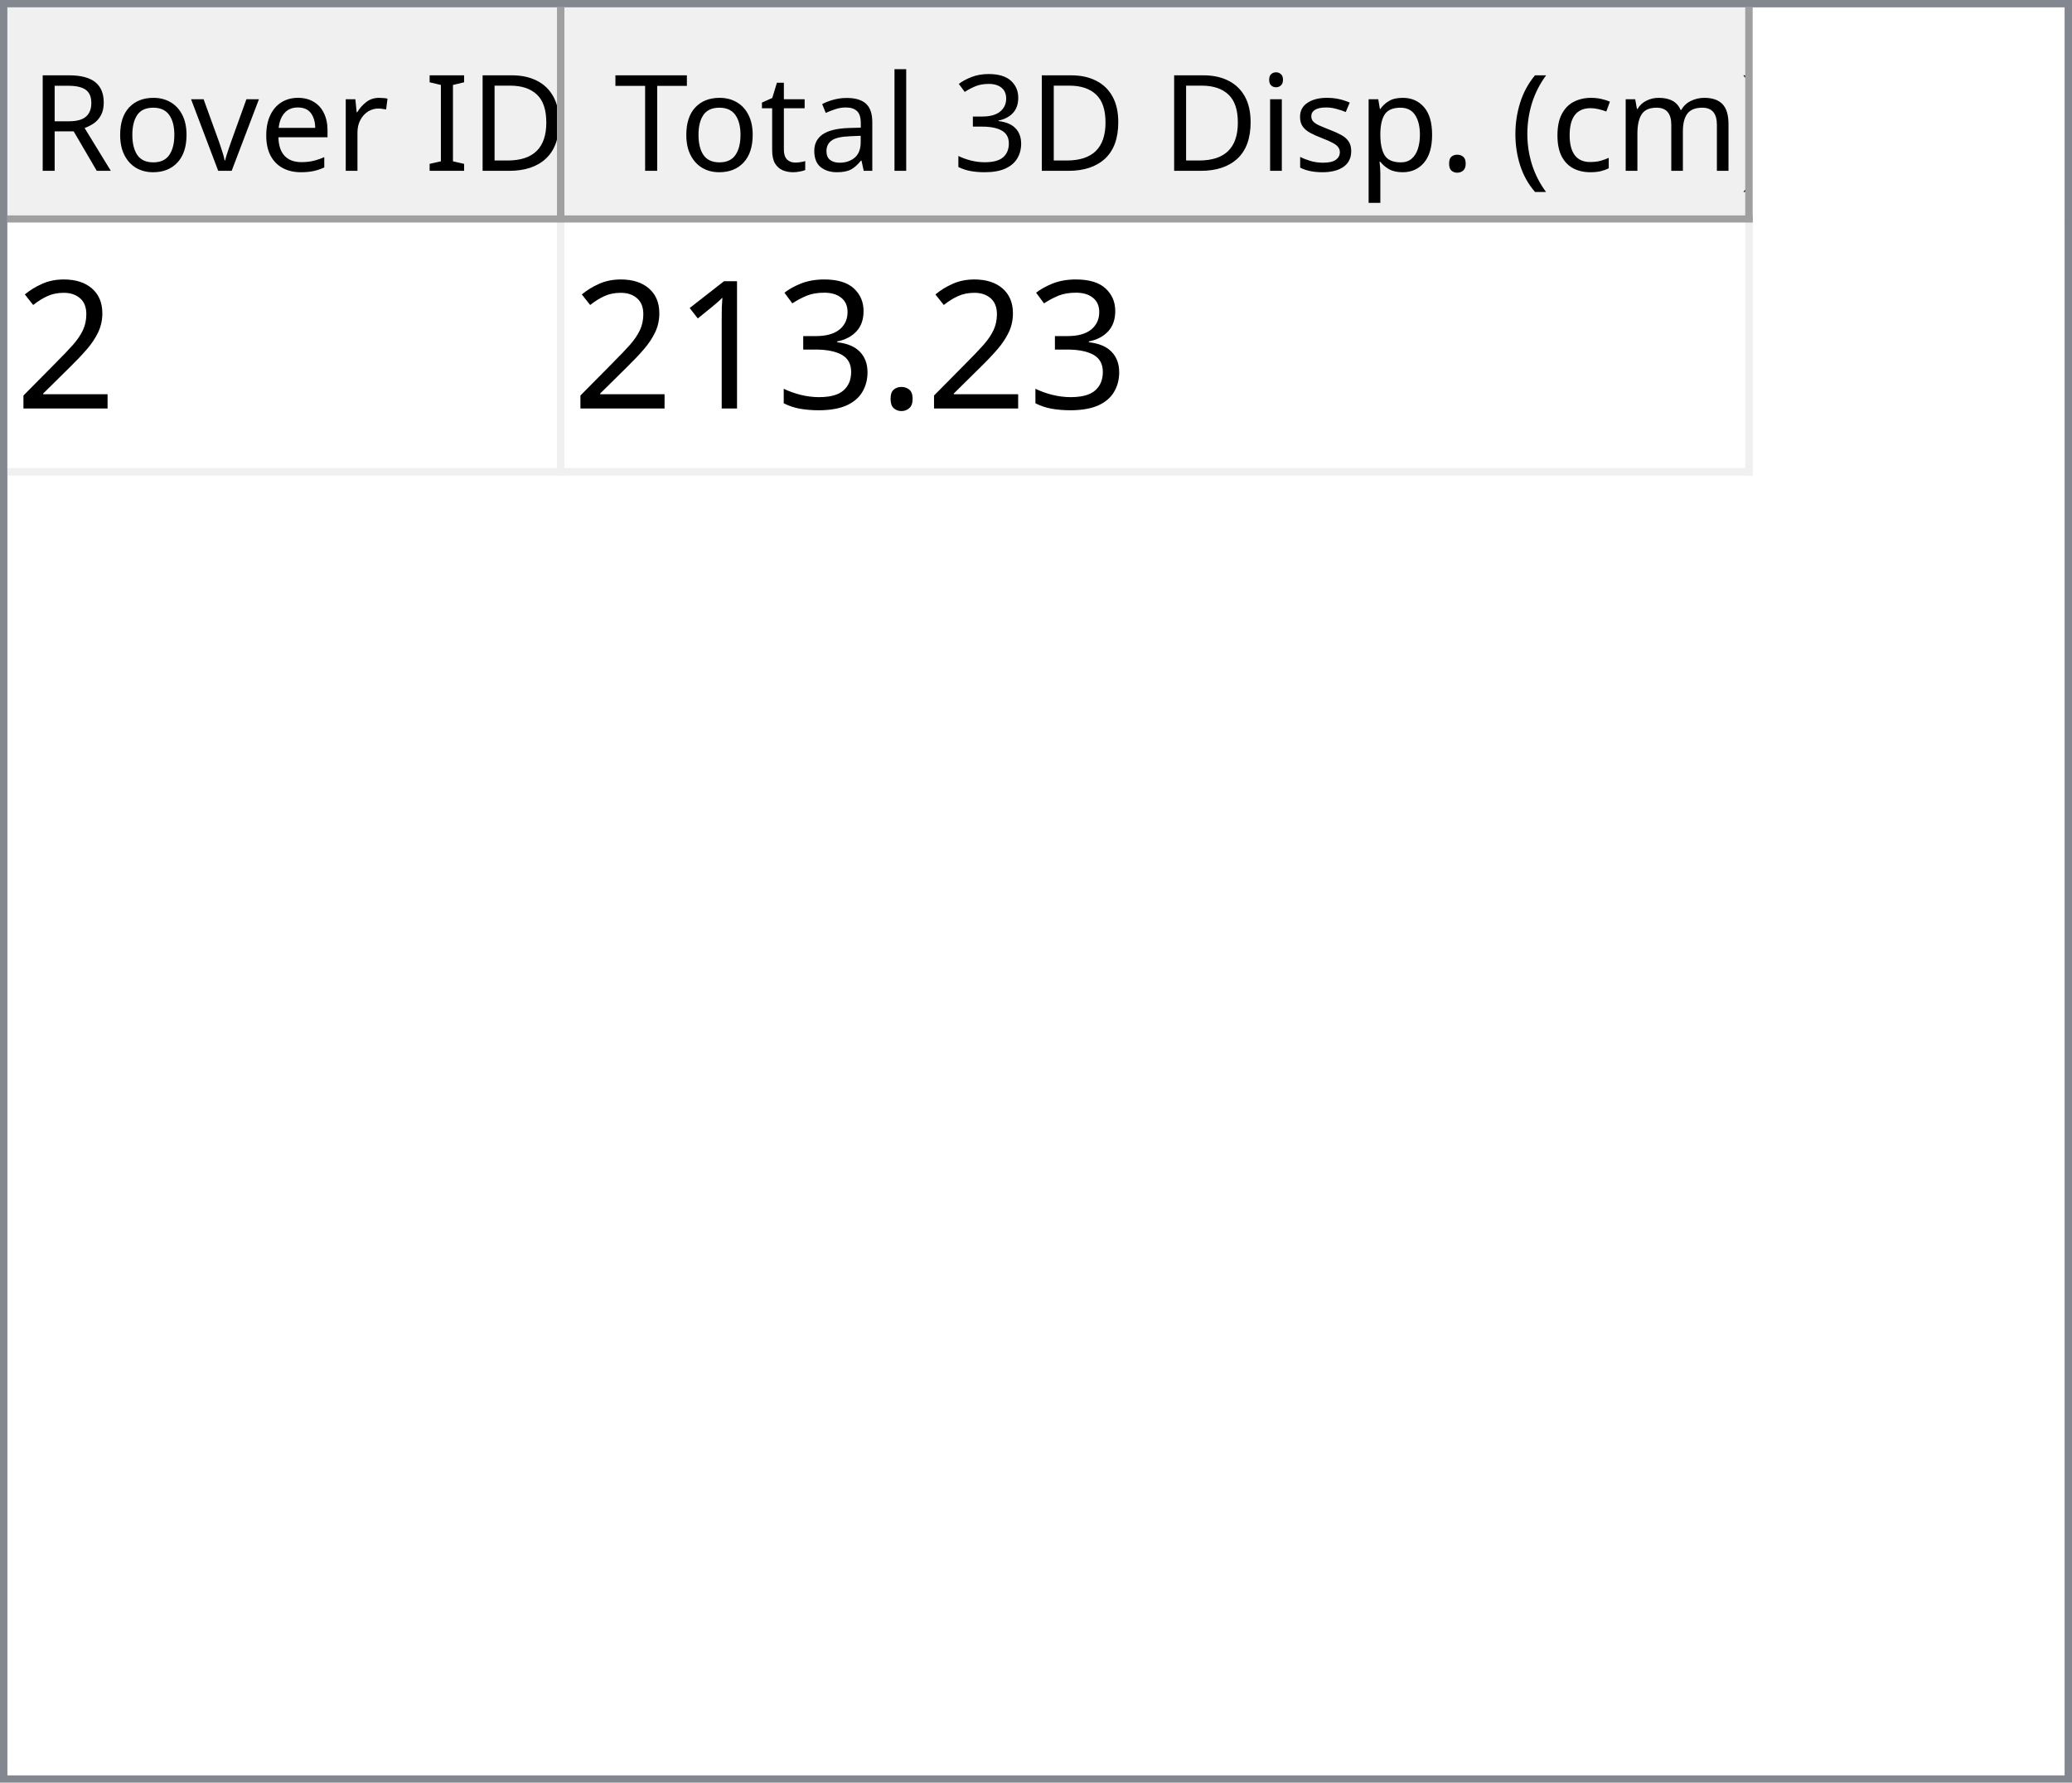
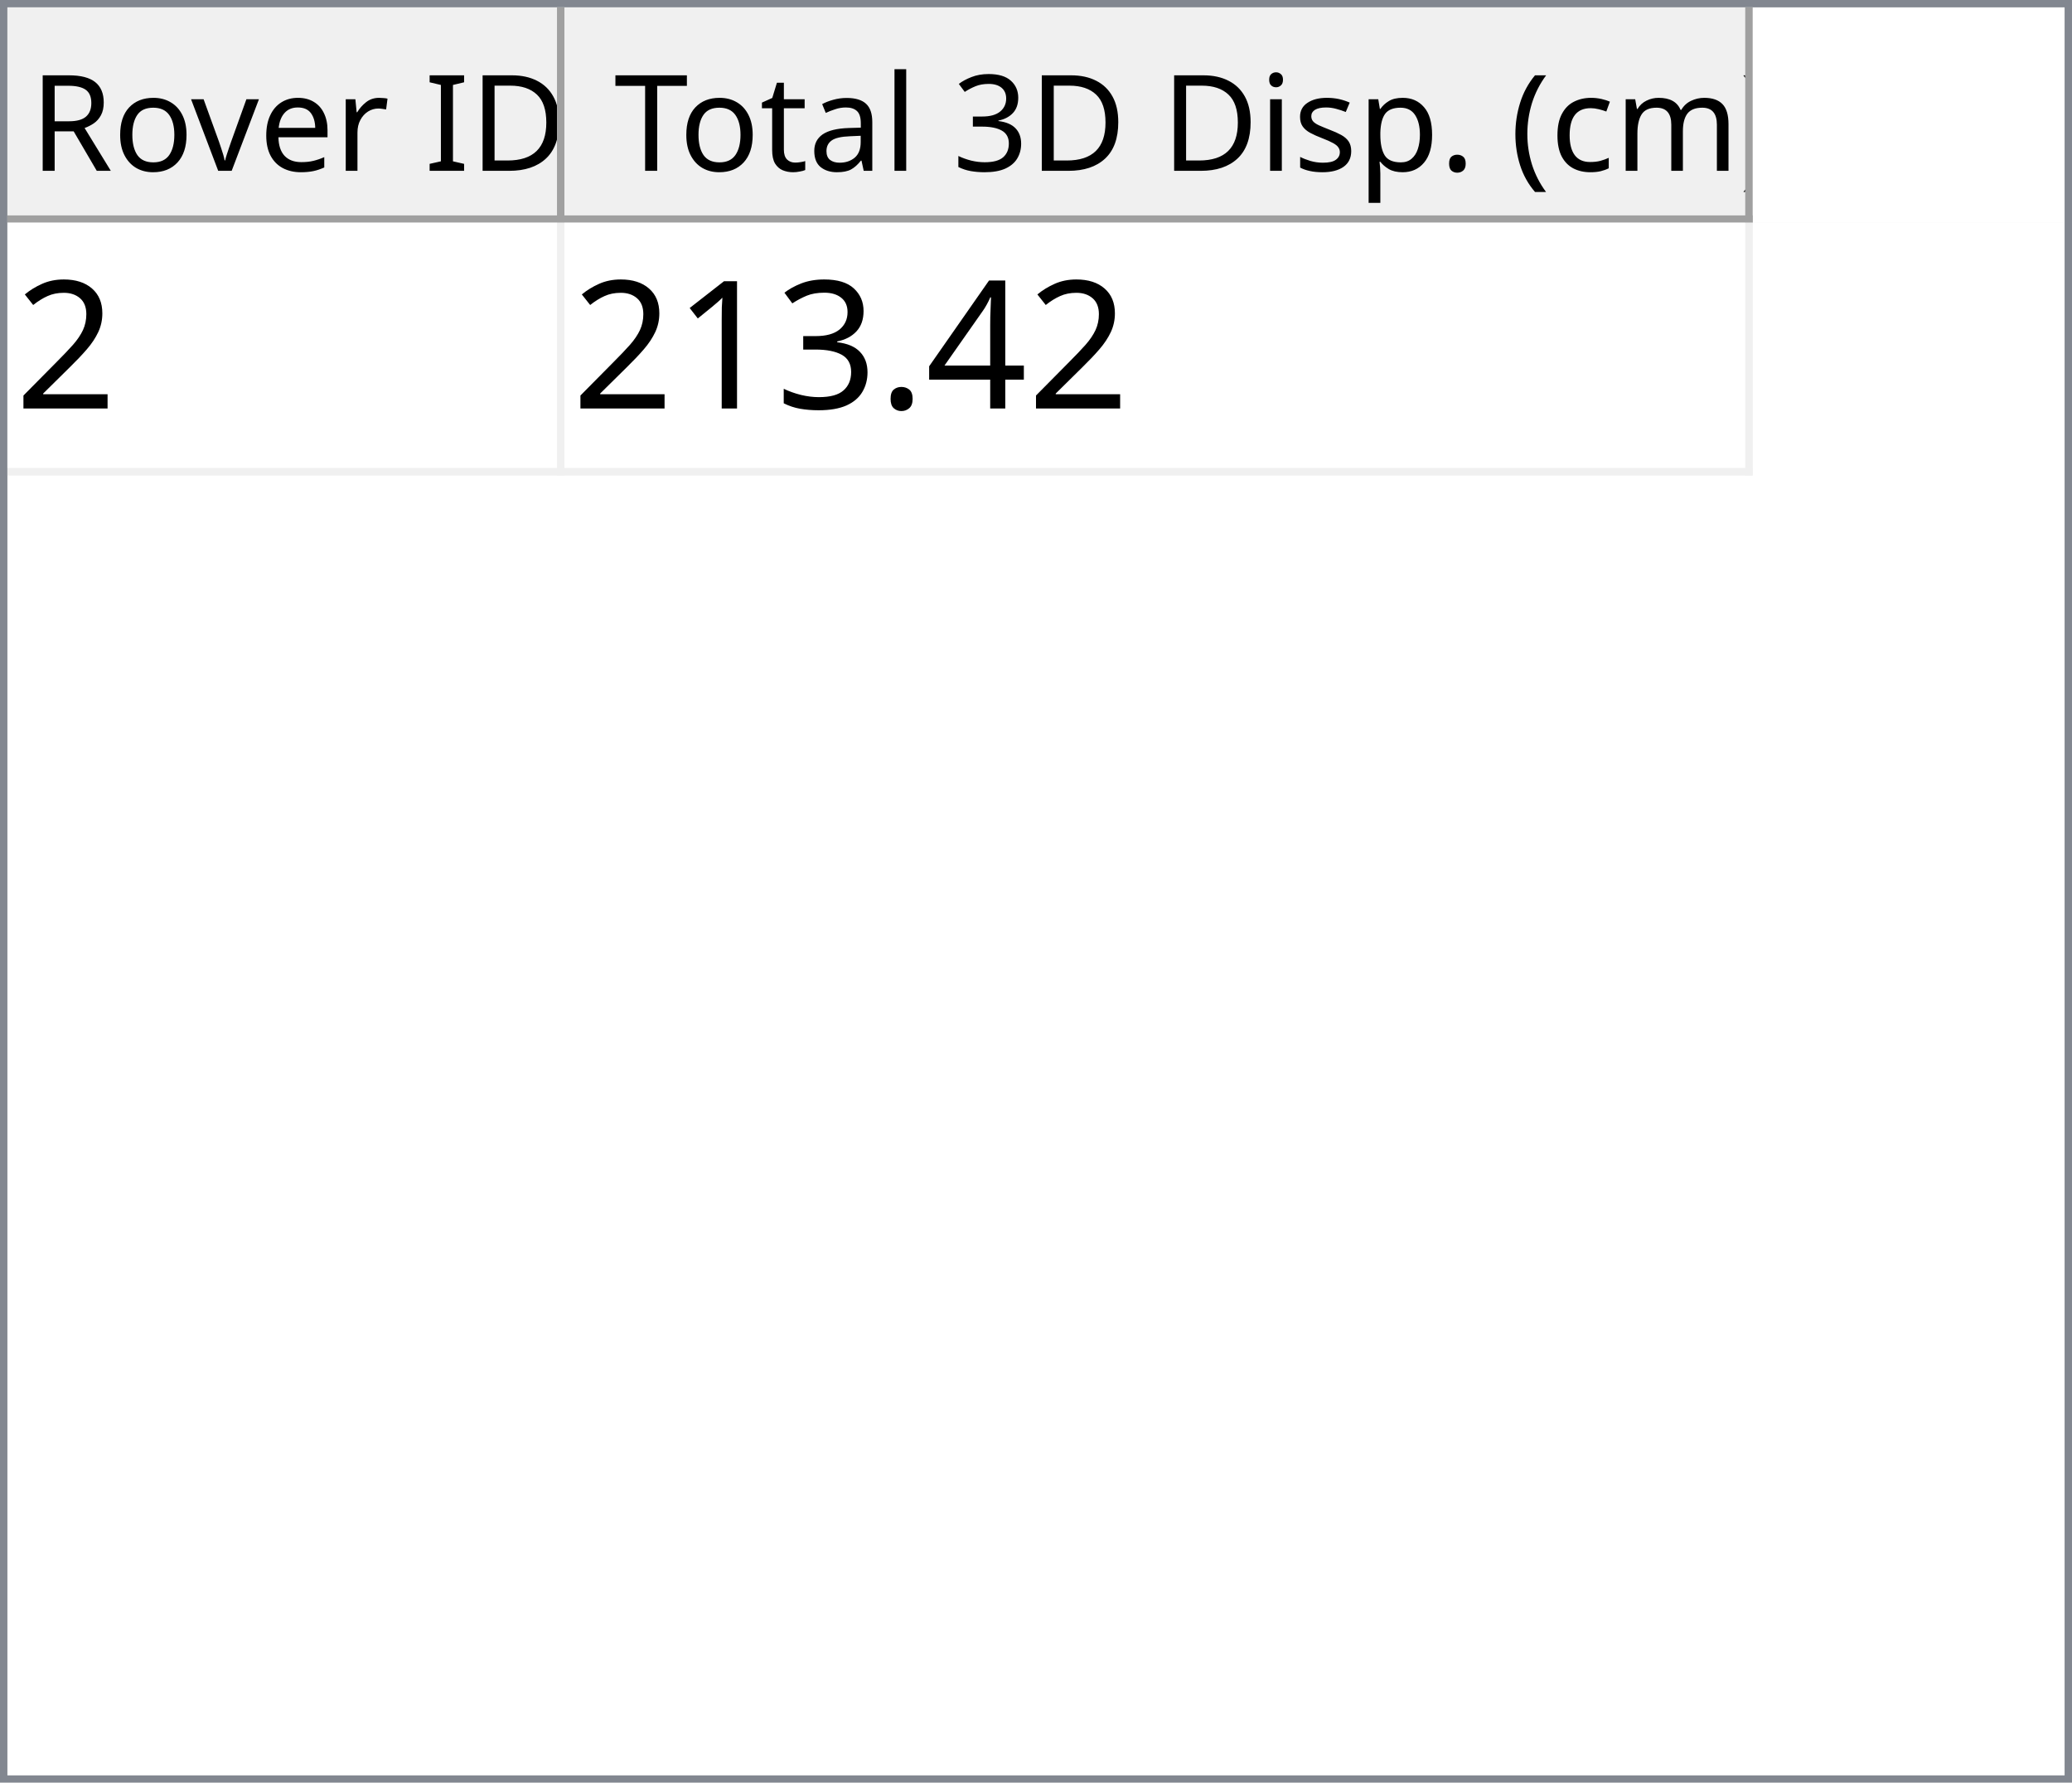
<svg xmlns="http://www.w3.org/2000/svg" style="fill-opacity:1; color-rendering:auto; color-interpolation:auto; text-rendering:auto; stroke:black; stroke-linecap:square; stroke-miterlimit:10; shape-rendering:auto; stroke-opacity:1; fill:black; stroke-dasharray:none; font-weight:normal; stroke-width:1; font-family:'Dialog'; font-style:normal; stroke-linejoin:miter; font-size:12px; stroke-dashoffset:0; image-rendering:auto;" width="279" height="240">
  <defs id="genericDefs" />
  <g>
    <defs id="defs1">
      <clipPath clipPathUnits="userSpaceOnUse" id="clipPath1">
        <path d="M0 0 L279 0 L279 240 L0 240 L0 0 Z" />
      </clipPath>
      <clipPath clipPathUnits="userSpaceOnUse" id="clipPath2">
        <path d="M0 0 L0 240 L279 240 L279 0 Z" />
      </clipPath>
      <clipPath clipPathUnits="userSpaceOnUse" id="clipPath3">
        <path d="M0 0 L0 29 L277 29 L277 0 Z" />
      </clipPath>
      <clipPath clipPathUnits="userSpaceOnUse" id="clipPath4">
        <path d="M0 0 L0 29 L75 29 L75 0 Z" />
      </clipPath>
      <clipPath clipPathUnits="userSpaceOnUse" id="clipPath5">
        <path d="M1 1 L1 28 L74 28 L74 1 Z" />
      </clipPath>
      <clipPath clipPathUnits="userSpaceOnUse" id="clipPath6">
        <path d="M0 0 L0 27 L73 27 L73 0 Z" />
      </clipPath>
      <clipPath clipPathUnits="userSpaceOnUse" id="clipPath7">
        <path d="M-0.5 -0.5 L-0.5 28.5 L74.5 28.5 L74.5 -0.5 Z" />
      </clipPath>
      <clipPath clipPathUnits="userSpaceOnUse" id="clipPath8">
        <path d="M0 0 L0 29 L160 29 L160 0 Z" />
      </clipPath>
      <clipPath clipPathUnits="userSpaceOnUse" id="clipPath9">
        <path d="M1 1 L1 28 L159 28 L159 1 Z" />
      </clipPath>
      <clipPath clipPathUnits="userSpaceOnUse" id="clipPath10">
        <path d="M0 0 L0 27 L158 27 L158 0 Z" />
      </clipPath>
      <clipPath clipPathUnits="userSpaceOnUse" id="clipPath11">
        <path d="M-0.5 -0.5 L-0.5 28.5 L159.5 28.5 L159.5 -0.5 Z" />
      </clipPath>
      <clipPath clipPathUnits="userSpaceOnUse" id="clipPath12">
        <path d="M0 0 L0 209 L277 209 L277 0 Z" />
      </clipPath>
      <clipPath clipPathUnits="userSpaceOnUse" id="clipPath13">
        <path d="M0 0 L0 34 L235 34 L235 0 Z" />
      </clipPath>
      <clipPath clipPathUnits="userSpaceOnUse" id="clipPath14">
        <path d="M-0.5 -0.5 L-0.5 33.5 L234.5 33.5 L234.5 -0.5 Z" />
      </clipPath>
      <clipPath clipPathUnits="userSpaceOnUse" id="clipPath15">
        <path d="M0 0 L0 33 L74 33 L74 0 Z" />
      </clipPath>
      <clipPath clipPathUnits="userSpaceOnUse" id="clipPath16">
        <path d="M0 0 L0 33 L159 33 L159 0 Z" />
      </clipPath>
      <font horiz-adv-x="64.551" id="font1">
        <font-face ascent="107.91" descent="25.098" units-per-em="100" style="font-style:normal; font-family:Segoe UI; font-weight:normal;" />
        <missing-glyph horiz-adv-x="64.551" d="M8.109 0 L8.109 68.266 L56.453 68.266 L56.453 0 L8.109 0 ZM15.328 7.234 L49.219 7.234 L49.219 61.031 L15.328 61.031 L15.328 7.234 Z" />
        <glyph unicode="D" horiz-adv-x="70.117" d="M9.188 0 L9.188 70.016 L28.516 70.016 Q65.531 70.016 65.531 35.891 Q65.531 19.672 55.25 9.836 Q44.969 0 27.734 0 L9.188 0 ZM17.391 62.594 L17.391 7.422 L27.828 7.422 Q41.609 7.422 49.273 14.797 Q56.938 22.172 56.938 35.688 Q56.938 62.594 28.328 62.594 L17.391 62.594 Z" />
        <glyph unicode="I" horiz-adv-x="26.611" d="M17.391 0 L9.188 0 L9.188 70.016 L17.391 70.016 L17.391 0 Z" />
        <glyph unicode=" " horiz-adv-x="27.393" d="" />
        <glyph unicode="r" horiz-adv-x="34.766" d="M34.188 41.891 Q32.078 43.5 28.125 43.5 Q23 43.5 19.555 38.672 Q16.109 33.844 16.109 25.484 L16.109 0 L8.109 0 L8.109 50 L16.109 50 L16.109 39.703 L16.312 39.703 Q18.016 44.969 21.531 47.922 Q25.047 50.875 29.391 50.875 Q32.516 50.875 34.188 50.203 L34.188 41.891 Z" />
        <glyph unicode="e" horiz-adv-x="52.295" d="M48.297 23 L12.984 23 Q13.188 14.656 17.484 10.109 Q21.781 5.562 29.297 5.562 Q37.75 5.562 44.828 11.141 L44.828 3.609 Q38.234 -1.172 27.391 -1.172 Q16.797 -1.172 10.742 5.641 Q4.688 12.453 4.688 24.812 Q4.688 36.469 11.305 43.82 Q17.922 51.172 27.734 51.172 Q37.547 51.172 42.922 44.828 Q48.297 38.484 48.297 27.203 L48.297 23 ZM40.094 29.781 Q40.047 36.719 36.75 40.578 Q33.453 44.438 27.594 44.438 Q21.922 44.438 17.969 40.383 Q14.016 36.328 13.094 29.781 L40.094 29.781 Z" />
        <glyph unicode="v" horiz-adv-x="47.9" d="M47.406 50 L27.484 0 L19.625 0 L0.688 50 L9.469 50 L22.172 13.672 Q23.578 9.672 23.922 6.688 L24.125 6.688 Q24.609 10.453 25.688 13.484 L38.969 50 L47.406 50 Z" />
        <glyph unicode="o" horiz-adv-x="58.594" d="M29 -1.172 Q17.922 -1.172 11.305 5.836 Q4.688 12.844 4.688 24.422 Q4.688 37.016 11.57 44.094 Q18.453 51.172 30.172 51.172 Q41.359 51.172 47.633 44.289 Q53.906 37.406 53.906 25.203 Q53.906 13.234 47.141 6.031 Q40.375 -1.172 29 -1.172 ZM29.594 44.438 Q21.875 44.438 17.383 39.188 Q12.891 33.938 12.891 24.703 Q12.891 15.828 17.43 10.695 Q21.969 5.562 29.594 5.562 Q37.359 5.562 41.531 10.594 Q45.703 15.625 45.703 24.906 Q45.703 34.281 41.531 39.359 Q37.359 44.438 29.594 44.438 Z" />
        <glyph unicode="R" horiz-adv-x="59.814" d="M59.375 0 L49.609 0 L37.891 19.625 Q36.281 22.359 34.766 24.289 Q33.25 26.219 31.664 27.438 Q30.078 28.656 28.25 29.219 Q26.422 29.781 24.125 29.781 L17.391 29.781 L17.391 0 L9.188 0 L9.188 70.016 L30.078 70.016 Q34.672 70.016 38.555 68.867 Q42.438 67.719 45.289 65.375 Q48.141 63.031 49.758 59.547 Q51.375 56.062 51.375 51.375 Q51.375 47.703 50.273 44.656 Q49.172 41.609 47.148 39.211 Q45.125 36.812 42.266 35.133 Q39.406 33.453 35.844 32.516 L35.844 32.328 Q37.594 31.547 38.891 30.547 Q40.188 29.547 41.359 28.18 Q42.531 26.812 43.68 25.078 Q44.828 23.344 46.234 21.047 L59.375 0 ZM17.391 62.594 L17.391 37.203 L28.516 37.203 Q31.594 37.203 34.203 38.133 Q36.812 39.062 38.719 40.797 Q40.625 42.531 41.703 45.047 Q42.781 47.562 42.781 50.688 Q42.781 56.297 39.141 59.445 Q35.5 62.594 28.609 62.594 L17.391 62.594 Z" />
        <glyph unicode=")" horiz-adv-x="30.176" d="M8.297 -15.922 L1.172 -15.922 Q16.406 2.344 16.406 26.812 Q16.406 51.469 1.078 70.016 L8.297 70.016 Q23.531 52.156 23.531 26.703 Q23.531 1.375 8.297 -15.922 Z" />
        <glyph unicode="m" horiz-adv-x="86.133" d="M79.109 0 L71.094 0 L71.094 28.719 Q71.094 37.016 68.531 40.727 Q65.969 44.438 59.906 44.438 Q54.781 44.438 51.195 39.75 Q47.609 35.062 47.609 28.516 L47.609 0 L39.594 0 L39.594 29.688 Q39.594 44.438 28.219 44.438 Q22.953 44.438 19.531 40.016 Q16.109 35.594 16.109 28.516 L16.109 0 L8.109 0 L8.109 50 L16.109 50 L16.109 42.094 L16.312 42.094 Q21.625 51.172 31.844 51.172 Q36.969 51.172 40.773 48.312 Q44.578 45.453 46 40.828 Q51.562 51.172 62.594 51.172 Q79.109 51.172 79.109 30.812 L79.109 0 Z" />
        <glyph unicode="c" horiz-adv-x="46.191" d="M42.188 2.297 Q36.422 -1.172 28.516 -1.172 Q17.828 -1.172 11.258 5.789 Q4.688 12.75 4.688 23.828 Q4.688 36.188 11.766 43.68 Q18.844 51.172 30.672 51.172 Q37.25 51.172 42.281 48.734 L42.281 40.531 Q36.719 44.438 30.375 44.438 Q22.703 44.438 17.797 38.945 Q12.891 33.453 12.891 24.516 Q12.891 15.719 17.508 10.641 Q22.125 5.562 29.891 5.562 Q36.422 5.562 42.188 9.906 L42.188 2.297 Z" />
        <glyph unicode="(" horiz-adv-x="30.176" d="M29.109 -15.922 L21.969 -15.922 Q6.844 1.375 6.844 26.703 Q6.844 52.156 21.969 70.016 L29.203 70.016 Q13.875 51.469 13.875 26.812 Q13.875 2.344 29.109 -15.922 Z" />
        <glyph unicode="." horiz-adv-x="21.68" d="M10.891 -1.078 Q8.641 -1.078 7.055 0.539 Q5.469 2.156 5.469 4.391 Q5.469 6.641 7.055 8.273 Q8.641 9.906 10.891 9.906 Q13.188 9.906 14.797 8.273 Q16.406 6.641 16.406 4.391 Q16.406 2.156 14.797 0.539 Q13.188 -1.078 10.891 -1.078 Z" />
        <glyph unicode="p" horiz-adv-x="58.789" d="M16.312 7.234 L16.109 7.234 L16.109 -23 L8.109 -23 L8.109 50 L16.109 50 L16.109 41.219 L16.312 41.219 Q22.219 51.172 33.594 51.172 Q43.266 51.172 48.688 44.461 Q54.109 37.75 54.109 26.469 Q54.109 13.922 48 6.375 Q41.891 -1.172 31.297 -1.172 Q21.578 -1.172 16.312 7.234 ZM16.109 27.391 L16.109 20.406 Q16.109 14.203 20.141 9.883 Q24.172 5.562 30.375 5.562 Q37.641 5.562 41.773 11.133 Q45.906 16.703 45.906 26.609 Q45.906 34.969 42.047 39.703 Q38.188 44.438 31.594 44.438 Q24.609 44.438 20.359 39.578 Q16.109 34.719 16.109 27.391 Z" />
        <glyph unicode="s" horiz-adv-x="42.432" d="M5.078 1.812 L5.078 10.406 Q11.625 5.562 19.484 5.562 Q30.031 5.562 30.031 12.594 Q30.031 14.594 29.125 15.992 Q28.219 17.391 26.68 18.461 Q25.141 19.531 23.07 20.383 Q21 21.234 18.609 22.172 Q15.281 23.484 12.766 24.828 Q10.25 26.172 8.57 27.859 Q6.891 29.547 6.031 31.695 Q5.172 33.844 5.172 36.719 Q5.172 40.234 6.789 42.945 Q8.406 45.656 11.086 47.484 Q13.766 49.312 17.211 50.242 Q20.656 51.172 24.312 51.172 Q30.812 51.172 35.938 48.922 L35.938 40.828 Q30.422 44.438 23.25 44.438 Q21 44.438 19.195 43.922 Q17.391 43.406 16.094 42.477 Q14.797 41.547 14.086 40.258 Q13.375 38.969 13.375 37.406 Q13.375 35.453 14.086 34.133 Q14.797 32.812 16.164 31.789 Q17.531 30.766 19.484 29.938 Q21.438 29.109 23.922 28.125 Q27.25 26.859 29.883 25.516 Q32.516 24.172 34.375 22.484 Q36.234 20.797 37.234 18.602 Q38.234 16.406 38.234 13.375 Q38.234 9.672 36.602 6.938 Q34.969 4.203 32.234 2.398 Q29.5 0.594 25.93 -0.289 Q22.359 -1.172 18.453 -1.172 Q10.75 -1.172 5.078 1.812 Z" />
        <glyph unicode="i" horiz-adv-x="24.219" d="M12.203 62.703 Q10.062 62.703 8.547 64.164 Q7.031 65.625 7.031 67.875 Q7.031 70.125 8.547 71.609 Q10.062 73.094 12.203 73.094 Q14.406 73.094 15.945 71.609 Q17.484 70.125 17.484 67.875 Q17.484 65.719 15.945 64.211 Q14.406 62.703 12.203 62.703 ZM16.109 0 L8.109 0 L8.109 50 L16.109 50 L16.109 0 Z" />
        <glyph unicode="3" horiz-adv-x="53.906" d="M46.531 19.828 Q46.531 15.094 44.75 11.211 Q42.969 7.328 39.719 4.57 Q36.469 1.812 31.93 0.297 Q27.391 -1.219 21.922 -1.219 Q11.922 -1.219 6 2.594 L6 11.188 Q13.094 5.609 22.219 5.609 Q25.875 5.609 28.828 6.539 Q31.781 7.469 33.906 9.227 Q36.031 10.984 37.18 13.477 Q38.328 15.969 38.328 19.094 Q38.328 32.812 18.797 32.812 L12.984 32.812 L12.984 39.594 L18.5 39.594 Q35.797 39.594 35.797 52.484 Q35.797 64.406 22.609 64.406 Q15.188 64.406 8.688 59.422 L8.688 67.188 Q15.375 71.188 24.609 71.188 Q29 71.188 32.57 69.969 Q36.141 68.75 38.68 66.555 Q41.219 64.359 42.609 61.281 Q44 58.203 44 54.5 Q44 40.672 30.031 36.719 L30.031 36.531 Q33.594 36.141 36.625 34.797 Q39.656 33.453 41.852 31.305 Q44.047 29.156 45.289 26.25 Q46.531 23.344 46.531 19.828 Z" />
        <glyph unicode="l" horiz-adv-x="24.219" d="M16.109 0 L8.109 0 L8.109 74.031 L16.109 74.031 L16.109 0 Z" />
        <glyph unicode="a" horiz-adv-x="50.879" d="M43.891 0 L35.891 0 L35.891 7.812 L35.688 7.812 Q30.469 -1.172 20.312 -1.172 Q12.844 -1.172 8.617 2.781 Q4.391 6.734 4.391 13.281 Q4.391 27.297 20.906 29.594 L35.891 31.688 Q35.891 44.438 25.594 44.438 Q16.547 44.438 9.281 38.281 L9.281 46.484 Q16.656 51.172 26.266 51.172 Q43.891 51.172 43.891 32.516 L43.891 0 ZM35.891 25.297 L23.828 23.641 Q18.266 22.859 15.43 20.875 Q12.594 18.891 12.594 13.875 Q12.594 10.203 15.211 7.883 Q17.828 5.562 22.172 5.562 Q28.125 5.562 32.008 9.742 Q35.891 13.922 35.891 20.312 L35.891 25.297 Z" />
        <glyph unicode="t" horiz-adv-x="33.887" d="M31.297 0.484 Q28.469 -1.078 23.828 -1.078 Q10.688 -1.078 10.688 13.578 L10.688 43.172 L2.094 43.172 L2.094 50 L10.688 50 L10.688 62.203 L18.703 64.797 L18.703 50 L31.297 50 L31.297 43.172 L18.703 43.172 L18.703 14.984 Q18.703 9.969 20.414 7.82 Q22.125 5.672 26.078 5.672 Q29.109 5.672 31.297 7.328 L31.297 0.484 Z" />
        <glyph unicode="T" horiz-adv-x="52.393" d="M50.594 62.594 L30.375 62.594 L30.375 0 L22.172 0 L22.172 62.594 L2 62.594 L2 70.016 L50.594 70.016 L50.594 62.594 Z" />
      </font>
      <font horiz-adv-x="75.0" id="font2">
        <font-face ascent="100.537" descent="21.973" units-per-em="100" style="font-style:normal; font-family:sans-serif; font-weight:normal;" />
        <missing-glyph horiz-adv-x="75.0" d="M12.5 0 L12.5 62.5 L62.5 62.5 L62.5 0 L12.5 0 ZM14.062 1.562 L60.938 1.562 L60.938 60.938 L14.062 60.938 L14.062 1.562 Z" />
        <glyph unicode="2" horiz-adv-x="55.615" d="M50.344 8.453 L50.344 0 L3.031 0 Q2.938 3.172 4.047 6.109 Q5.859 10.938 9.836 15.625 Q13.812 20.312 21.344 26.469 Q33.016 36.031 37.117 41.625 Q41.219 47.219 41.219 52.203 Q41.219 57.422 37.477 61.008 Q33.734 64.594 27.734 64.594 Q21.391 64.594 17.578 60.789 Q13.766 56.984 13.719 50.25 L4.688 51.172 Q5.609 61.281 11.664 66.578 Q17.719 71.875 27.938 71.875 Q38.234 71.875 44.242 66.164 Q50.25 60.453 50.25 52 Q50.25 47.703 48.492 43.555 Q46.734 39.406 42.656 34.812 Q38.578 30.219 29.109 22.219 Q21.188 15.578 18.945 13.211 Q16.703 10.844 15.234 8.453 L50.344 8.453 Z" />
+         <glyph unicode="4" horiz-adv-x="55.615" d="M32.328 0 L32.328 17.141 L1.266 17.141 L1.266 25.203 L33.938 71.578 L41.109 71.578 L41.109 25.203 L50.781 25.203 L50.781 17.141 L41.109 17.141 L41.109 0 L32.328 0 ZM32.328 25.203 L32.328 57.469 L9.906 25.203 L32.328 25.203 Z" />
        <glyph unicode="." horiz-adv-x="27.783" d="M9.078 0 L9.078 10.016 L19.094 10.016 L19.094 0 L9.078 0 Z" />
        <glyph unicode="3" horiz-adv-x="55.615" d="M4.203 18.891 L12.984 20.062 Q14.5 12.594 18.141 9.297 Q21.781 6 27 6 Q33.203 6 37.477 10.297 Q41.75 14.594 41.75 20.953 Q41.75 27 37.797 30.93 Q33.844 34.859 27.734 34.859 Q25.25 34.859 21.531 33.891 L22.516 41.609 Q23.391 41.5 23.922 41.5 Q29.547 41.5 34.039 44.43 Q38.531 47.359 38.531 53.469 Q38.531 58.297 35.258 61.477 Q31.984 64.656 26.812 64.656 Q21.688 64.656 18.266 61.43 Q14.844 58.203 13.875 51.766 L5.078 53.328 Q6.688 62.156 12.398 67.016 Q18.109 71.875 26.609 71.875 Q32.469 71.875 37.398 69.359 Q42.328 66.844 44.945 62.5 Q47.562 58.156 47.562 53.266 Q47.562 48.641 45.07 44.828 Q42.578 41.016 37.703 38.766 Q44.047 37.312 47.562 32.695 Q51.078 28.078 51.078 21.141 Q51.078 11.766 44.242 5.25 Q37.406 -1.266 26.953 -1.266 Q17.531 -1.266 11.305 4.352 Q5.078 9.969 4.203 18.891 Z" />
        <glyph unicode="1" horiz-adv-x="55.615" d="M37.25 0 L28.469 0 L28.469 56 Q25.297 52.984 20.141 49.953 Q14.984 46.922 10.891 45.406 L10.891 53.906 Q18.266 57.375 23.781 62.305 Q29.297 67.234 31.594 71.875 L37.25 71.875 L37.25 0 Z" />
      </font>
    </defs>
    <g style="fill:white; stroke:white;">
      <rect x="0" y="0" width="279" style="clip-path:url(#clipPath1); stroke:none;" height="240" />
    </g>
    <g style="fill:white; text-rendering:optimizeSpeed; color-rendering:optimizeSpeed; image-rendering:optimizeSpeed; shape-rendering:crispEdges; stroke:white; color-interpolation:sRGB;">
      <rect x="0" width="279" height="240" y="0" style="stroke:none;" />
      <path style="stroke:none;" d="M0 240 L279 240 L279 0 L0 0 Z" />
    </g>
    <g style="fill:rgb(240,240,240); font-size:18px; font-family:'Segoe UI'; stroke:rgb(240,240,240);">
      <rect x="0" y="0" width="279" style="clip-path:url(#clipPath2); stroke:none;" height="240" />
    </g>
    <g style="fill:rgb(130,135,144); font-size:18px; font-family:'Segoe UI'; stroke:rgb(130,135,144);">
      <path d="M0 0 L279 0 L279 240 L0 240 L0 0 ZM1 1 L278 1 L278 239 L1 239 L1 1 Z" style="fill-rule:evenodd; clip-path:url(#clipPath2); stroke:none;" />
    </g>
    <g style="fill:white; font-size:18px; font-family:'Segoe UI'; stroke:white;" transform="translate(1,1)">
      <rect x="0" y="0" width="277" style="clip-path:url(#clipPath3); stroke:none;" height="29" />
    </g>
    <g style="fill:rgb(240,240,240); font-size:18px; font-family:'Segoe UI'; stroke:rgb(240,240,240);" transform="translate(1,1)">
      <rect x="0" y="0" width="75" style="clip-path:url(#clipPath4); stroke:none;" height="29" />
    </g>
    <g style="font-family:'Segoe UI'; font-size:18px;" transform="translate(2,2)">
      <text x="2" xml:space="preserve" y="21" style="clip-path:url(#clipPath6); stroke:none;">Rover ID</text>
    </g>
    <g transform="translate(1.5,1.5)" style="fill:rgb(160,160,160); font-size:18px; font-family:'Segoe UI'; stroke:rgb(160,160,160); stroke-linejoin:bevel;">
      <line x1="74" x2="74" y1="0" style="fill:none; clip-path:url(#clipPath7);" y2="28" />
    </g>
    <g transform="matrix(1,0,0,1,1,1) translate(0.5,0.5)" style="fill:rgb(160,160,160); font-size:18px; font-family:'Segoe UI'; stroke:rgb(160,160,160); stroke-linejoin:bevel;">
      <line x1="0" x2="74" y1="28" style="fill:none; clip-path:url(#clipPath7);" y2="28" />
    </g>
    <g style="fill:rgb(240,240,240); font-size:18px; font-family:'Segoe UI'; stroke:rgb(240,240,240);" transform="translate(76,1)">
      <rect x="0" y="0" width="160" style="clip-path:url(#clipPath8); stroke:none;" height="29" />
    </g>
    <g style="font-family:'Segoe UI'; font-size:18px;" transform="translate(77,2)">
      <text x="1" xml:space="preserve" y="21" style="clip-path:url(#clipPath10); stroke:none;"> Total 3D Disp. (cm)</text>
    </g>
    <g transform="translate(76.5,1.5)" style="fill:rgb(160,160,160); font-size:18px; font-family:'Segoe UI'; stroke:rgb(160,160,160); stroke-linejoin:bevel;">
      <line x1="159" x2="159" y1="0" style="fill:none; clip-path:url(#clipPath11);" y2="28" />
    </g>
    <g transform="matrix(1,0,0,1,76,1) translate(0.5,0.5)" style="fill:rgb(160,160,160); font-size:18px; font-family:'Segoe UI'; stroke:rgb(160,160,160); stroke-linejoin:bevel;">
      <line x1="0" x2="159" y1="28" style="fill:none; clip-path:url(#clipPath11);" y2="28" />
    </g>
    <g style="fill:white; font-size:18px; font-family:'Segoe UI'; stroke:white;" transform="translate(1,30)">
      <rect x="0" y="0" width="277" style="clip-path:url(#clipPath12); stroke:none;" height="209" />
    </g>
    <g style="fill:rgb(240,240,240); font-size:24px; font-family:sans-serif; stroke:rgb(240,240,240);" transform="translate(1,30)">
      <rect x="0" y="0" width="235" style="clip-path:url(#clipPath13); stroke:none;" height="34" />
      <line transform="translate(0.5,0.5)" x1="0" x2="234" y1="33" style="clip-path:url(#clipPath14); fill:none; stroke-linejoin:bevel;" y2="33" />
    </g>
    <g transform="matrix(1,0,0,1,1,30) translate(0.5,0.5)" style="fill:rgb(240,240,240); font-size:24px; font-family:sans-serif; stroke:rgb(240,240,240); stroke-linejoin:bevel;">
      <line x1="74" x2="74" y1="0" style="fill:none; clip-path:url(#clipPath14);" y2="33" />
    </g>
    <g transform="matrix(1,0,0,1,1,30) translate(0.5,0.5)" style="fill:rgb(240,240,240); font-size:24px; font-family:sans-serif; stroke:rgb(240,240,240); stroke-linejoin:bevel;">
      <line x1="234" x2="234" y1="0" style="fill:none; clip-path:url(#clipPath14);" y2="33" />
    </g>
    <g style="fill:white; font-size:24px; font-family:sans-serif; stroke:white;" transform="matrix(1,0,0,1,1,30)">
      <rect x="0" y="0" width="74" style="clip-path:url(#clipPath15); stroke:none;" height="33" />
      <text x="1" y="25" style="fill:black; clip-path:url(#clipPath15); stroke:none;" xml:space="preserve">2</text>
    </g>
    <g style="fill:white; font-size:24px; font-family:sans-serif; stroke:white;" transform="matrix(1,0,0,1,1,30) translate(75,0)">
      <rect x="0" y="0" width="159" style="clip-path:url(#clipPath16); stroke:none;" height="33" />
-       <text x="1" y="25" style="fill:black; clip-path:url(#clipPath16); stroke:none;" xml:space="preserve">213.23</text>
+       <text x="1" y="25" style="fill:black; clip-path:url(#clipPath16); stroke:none;" xml:space="preserve">213.42</text>
    </g>
  </g>
</svg>
